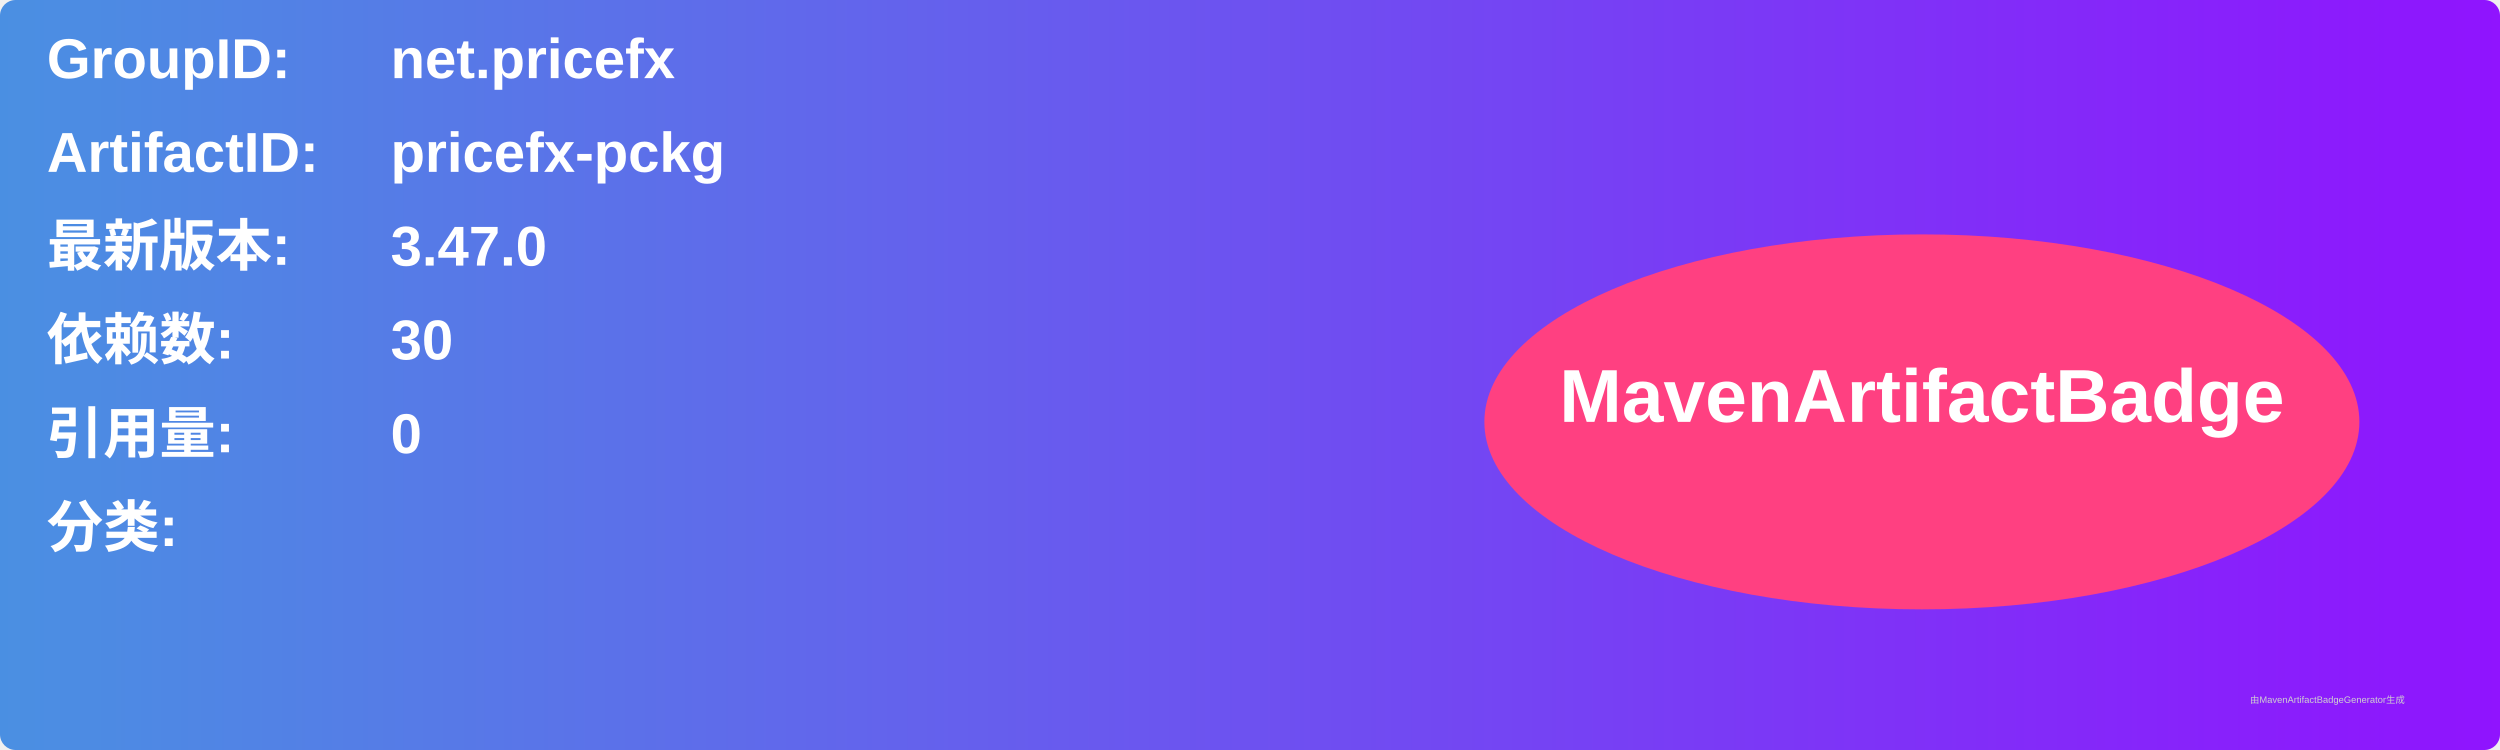
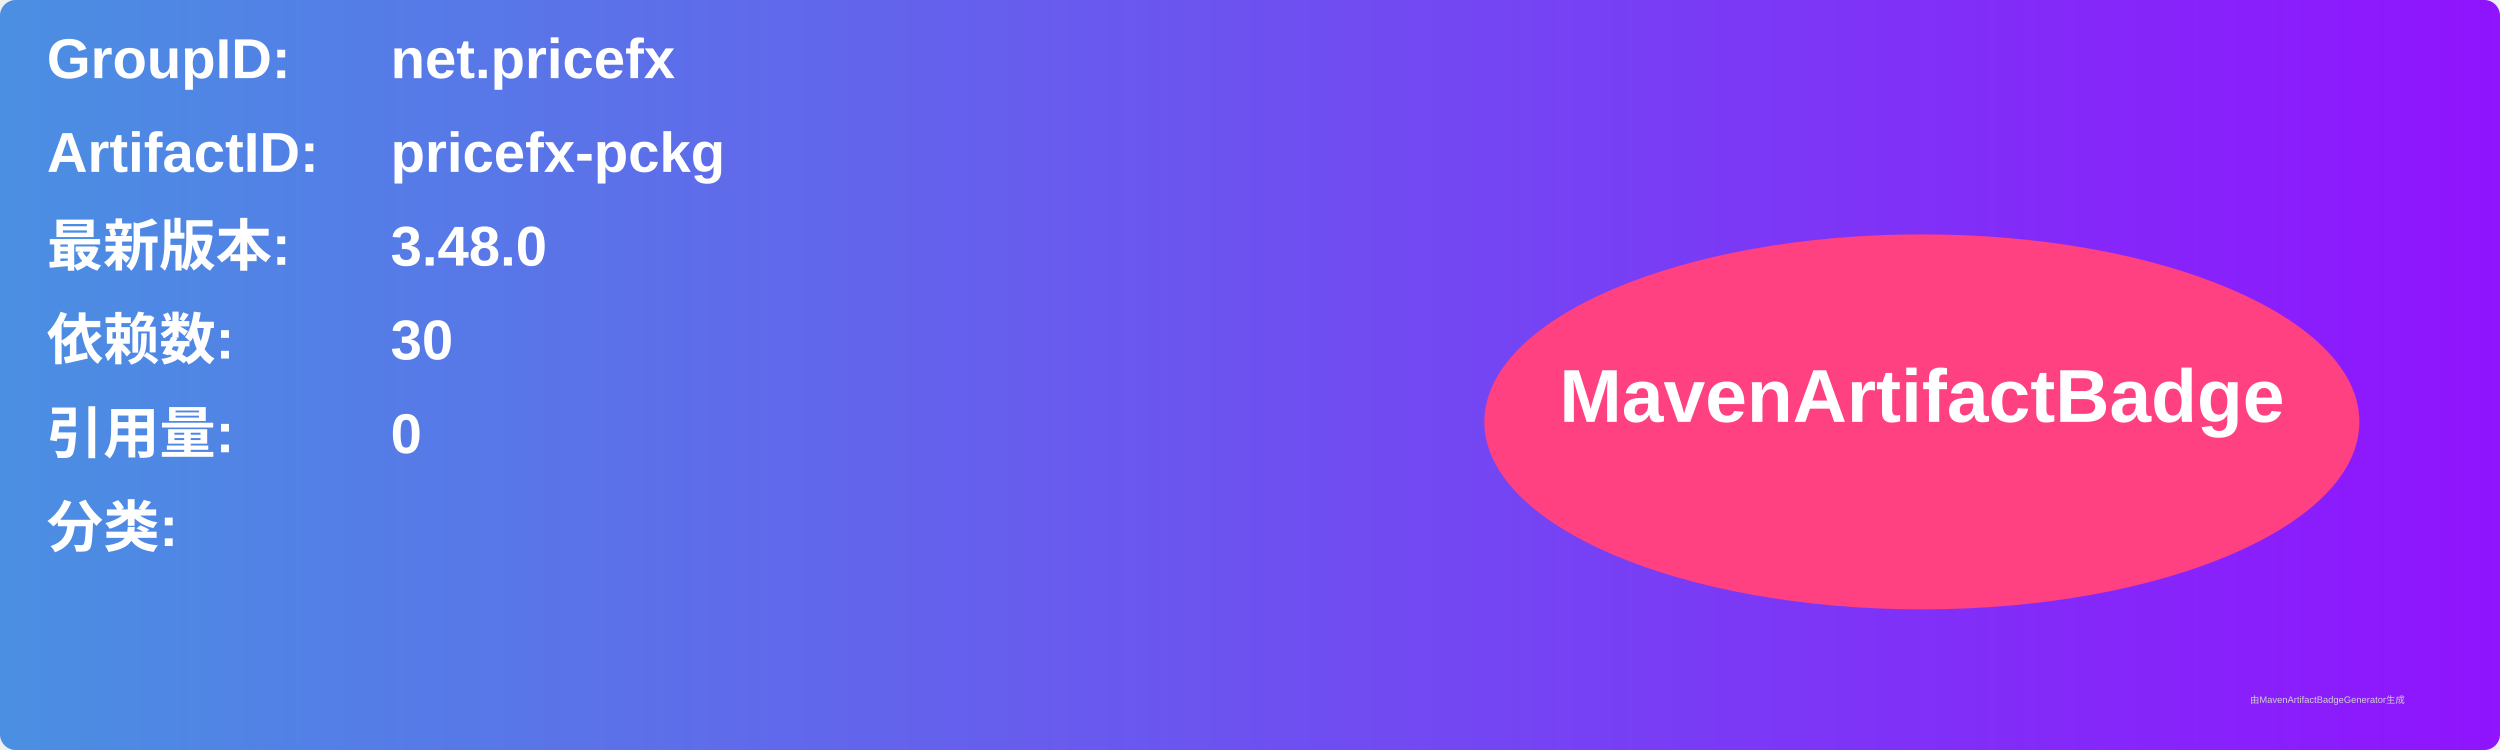
<svg xmlns="http://www.w3.org/2000/svg" width="800" height="240" viewBox="0 0 800 240">
  <linearGradient id="grad" x1="0%" y1="0%" x2="100%" y2="0%">
    <stop offset="0%" stop-color="#4a90e2" />
    <stop offset="100%" stop-color="#9013fe" />
  </linearGradient>
  <rect width="100%" height="100%" rx="5" ry="5" fill="url(#grad)" />
  <g transform="translate(15, 15)">
    <text x="0" y="10" font-family="Arial" font-size="18" fill="white" font-weight="bold" width="260">GroupID:</text>
    <text x="110" y="10" font-family="Arial" font-size="18" fill="white" font-weight="bold" width="460">net.pricefx</text>
    <text x="0" y="40" font-family="Arial" font-size="18" fill="white" font-weight="bold" width="260">ArtifactID:</text>
    <text x="110" y="40" font-family="Arial" font-size="18" fill="white" font-weight="bold" width="460">pricefx-pckg</text>
    <text x="0" y="70" font-family="Arial" font-size="18" fill="white" font-weight="bold">最新版本:</text>
    <text x="110" y="70" font-family="Arial" font-size="18" fill="white" font-weight="bold">
-       <tspan font-weight="bold">3.47.0</tspan>
+       <tspan font-weight="bold">3.48.0</tspan>
    </text>
    <text x="0" y="100" font-family="Arial" font-size="18" fill="white" font-weight="bold">依赖数: </text>
    <text x="110" y="100" font-family="Arial" font-size="18" fill="white">
      <tspan font-weight="bold">30</tspan>
    </text>
    <text x="0" y="130" font-family="Arial" font-size="18" fill="white" font-weight="bold">引用量: </text>
    <text x="110" y="130" font-family="Arial" font-size="18" fill="white">
      <tspan font-weight="bold">0</tspan>
    </text>
    <text x="0" y="160" font-family="Arial" font-size="18" fill="white" font-weight="bold">分类:</text>
    <text x="10" y="190" font-family="Arial" font-size="10" fill="white">
      <tspan font-weight="bold" />
    </text>
    <ellipse cx="600" cy="120" rx="140" ry="60" fill="#ff4081" />
    <text x="600" y="120" text-anchor="middle" font-family="Arial" font-size="24" fill="white" font-weight="bold">MavenArtifactBadge</text>
  </g>
  <text x="720" y="225" font-family="Arial" font-size="3" fill="#d0d0d0">由MavenArtifactBadgeGenerator生成</text>
</svg>
